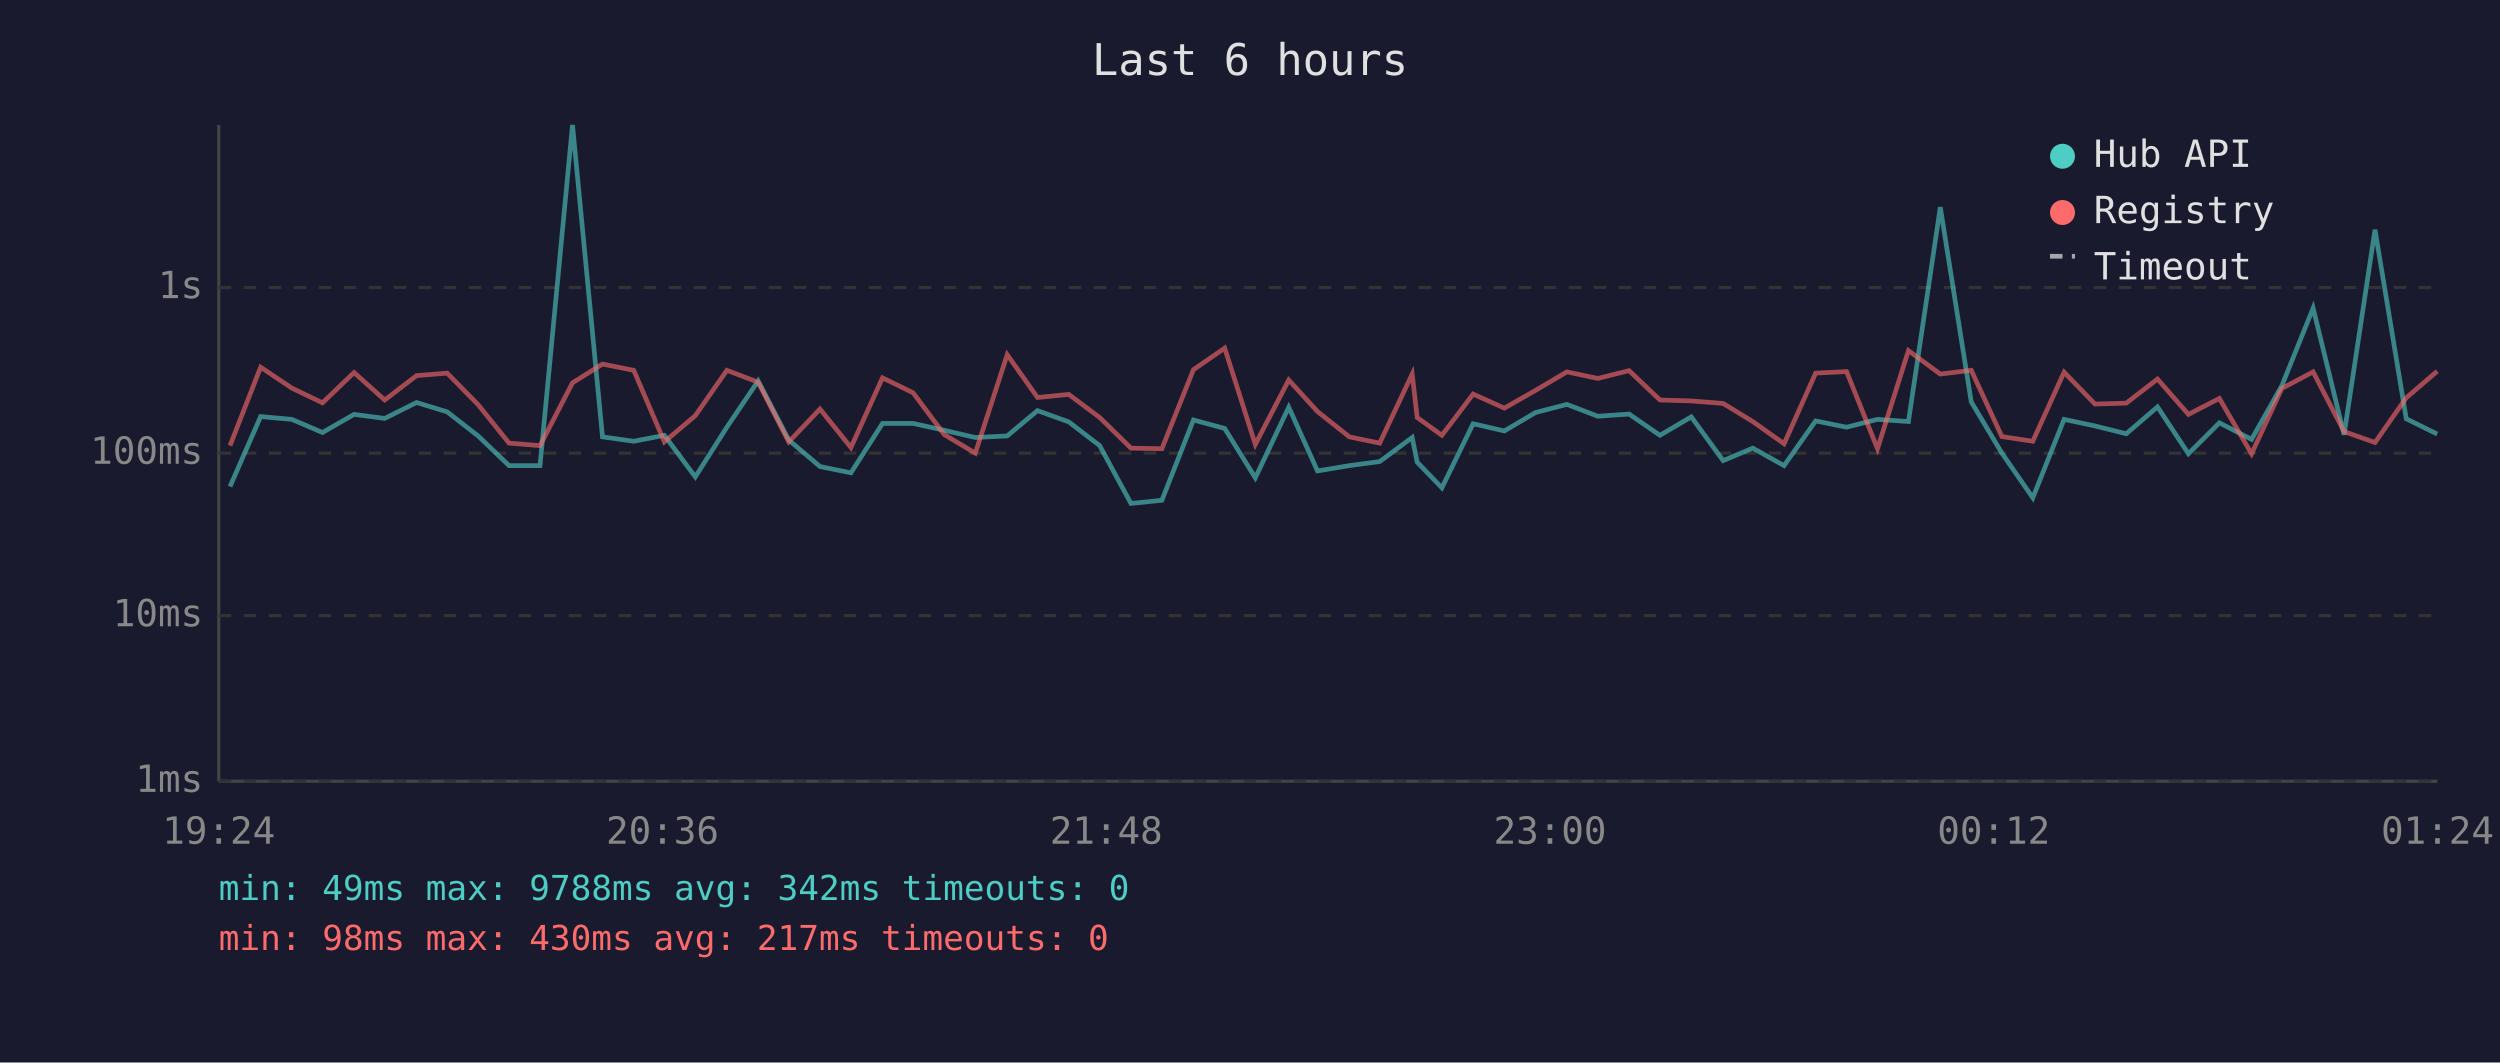
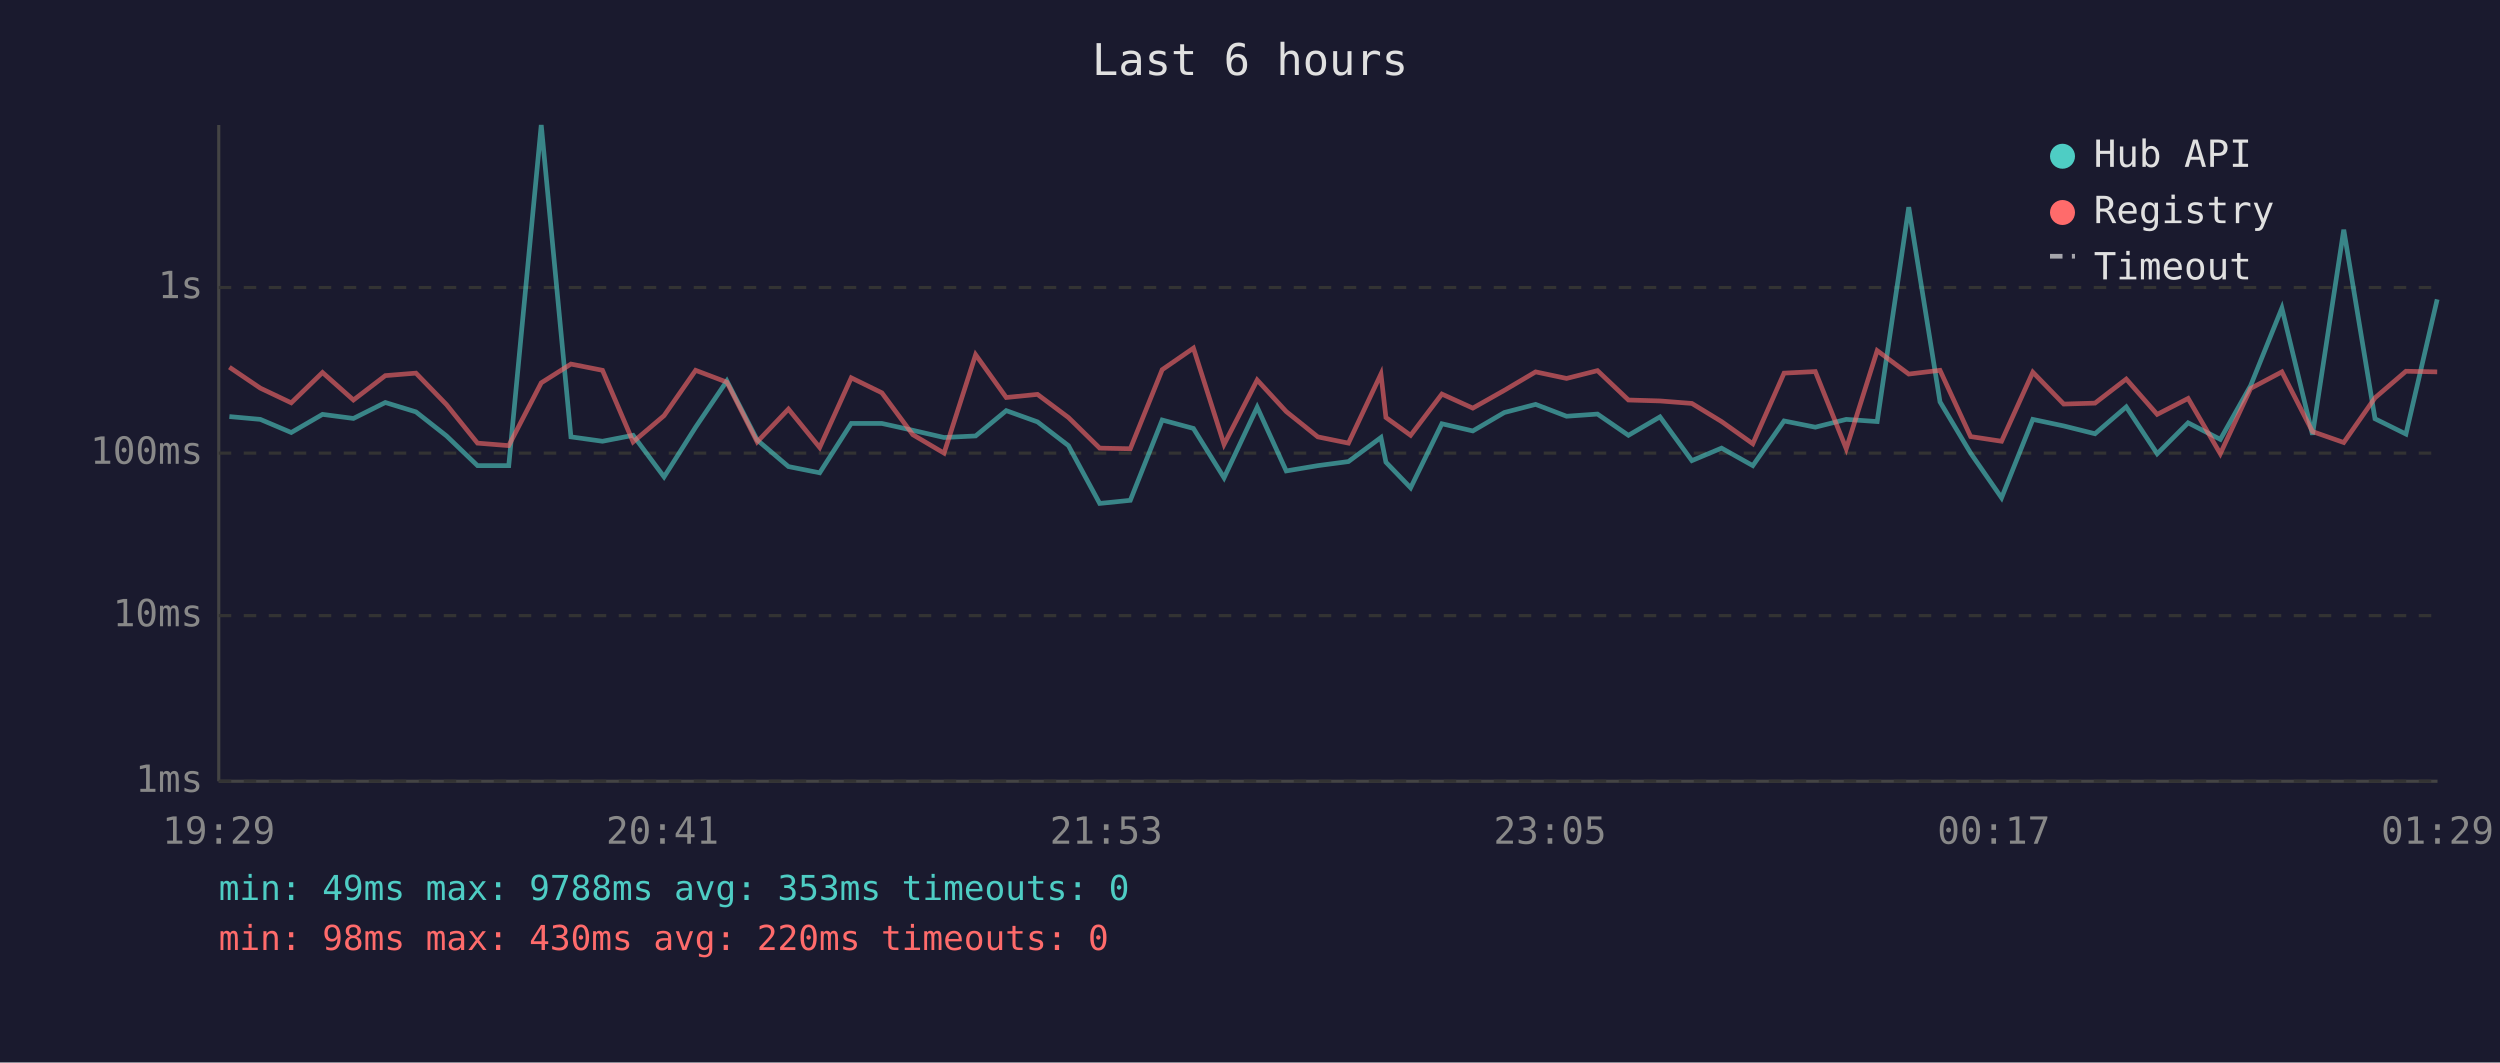
<svg xmlns="http://www.w3.org/2000/svg" viewBox="0 0 800 340" font-family="monospace" font-size="12">
  <rect width="800" height="340" fill="#1a1a2e" />
  <text x="400" y="24" fill="#e0e0e0" font-size="14" text-anchor="middle">Last 6 hours</text>
  <line x1="70" y1="40" x2="70" y2="250" stroke="#444" stroke-width="1" />
  <line x1="70" y1="250" x2="780" y2="250" stroke="#444" stroke-width="1" />
  <line x1="70" y1="250" x2="780" y2="250" stroke="#333" stroke-width="1" stroke-dasharray="4" />
  <text x="65" y="250" fill="#888" text-anchor="end" dominant-baseline="middle">1ms</text>
  <line x1="70" y1="197" x2="780" y2="197" stroke="#333" stroke-width="1" stroke-dasharray="4" />
  <text x="65" y="197" fill="#888" text-anchor="end" dominant-baseline="middle">10ms</text>
  <line x1="70" y1="145" x2="780" y2="145" stroke="#333" stroke-width="1" stroke-dasharray="4" />
  <text x="65" y="145" fill="#888" text-anchor="end" dominant-baseline="middle">100ms</text>
  <line x1="70" y1="92" x2="780" y2="92" stroke="#333" stroke-width="1" stroke-dasharray="4" />
  <text x="65" y="92" fill="#888" text-anchor="end" dominant-baseline="middle">1s</text>
-   <text x="70" y="270" fill="#888" text-anchor="middle">19:24</text>
-   <text x="212" y="270" fill="#888" text-anchor="middle">20:36</text>
-   <text x="354" y="270" fill="#888" text-anchor="middle">21:48</text>
-   <text x="496" y="270" fill="#888" text-anchor="middle">23:00</text>
-   <text x="638" y="270" fill="#888" text-anchor="middle">00:12</text>
-   <text x="780" y="270" fill="#888" text-anchor="middle">01:24</text>
-   <polyline points="73.6,155.7 83.4,133.3 93.4,134.2 103.2,138.4 113.3,132.6 123.1,133.9 133.3,128.8 143.1,131.8 153.0,139.5 162.9,149.0 172.8,149.0 183.2,40.0 192.8,139.8 202.8,141.2 212.6,139.3 222.5,152.6 232.6,136.7 242.6,121.9 252.4,140.8 262.4,149.3 272.3,151.3 282.4,135.5 292.2,135.5 302.2,137.7 312.1,140.0 322.3,139.5 332.0,131.4 342.0,135.0 351.9,142.6 361.9,161.1 371.8,160.1 381.9,134.4 391.9,137.1 401.7,152.9 412.4,130.3 421.6,150.7 431.8,149.0 441.5,147.7 451.9,140.0 453.5,147.9 461.4,156.1 471.4,135.6 481.4,137.9 491.4,132.0 501.4,129.4 511.3,133.2 521.3,132.5 531.2,139.3 541.2,133.4 551.4,147.4 560.9,143.4 570.9,149.0 581.0,134.7 590.9,136.7 600.8,134.2 610.7,134.9 620.9,66.3 630.8,128.6 640.6,145.0 650.5,159.3 660.5,134.2 670.4,136.3 680.4,138.8 690.4,130.2 700.3,145.2 710.2,135.3 720.5,140.6 730.2,123.4 740.2,98.6 750.1,139.1 760.0,73.5 770.0,134.0 779.9,138.9" fill="none" stroke="#4ecdc4" stroke-width="1.5" opacity="0.6" />
-   <polyline points="73.6,142.6 83.4,117.5 93.4,124.2 103.2,128.9 113.3,119.2 123.1,128.0 133.3,120.2 143.1,119.4 153.0,129.5 162.9,141.8 172.8,142.6 183.2,122.5 192.8,116.5 202.8,118.5 212.6,141.4 222.5,133.0 232.6,118.5 242.6,122.3 252.4,141.4 262.4,130.9 272.3,143.2 282.4,120.9 292.2,125.7 302.2,139.1 312.1,145.0 322.3,113.5 332.0,127.2 342.0,126.2 351.9,133.6 361.9,143.4 371.8,143.6 381.9,118.3 391.9,111.4 401.7,142.2 412.4,121.6 421.6,131.7 431.8,139.8 441.5,141.8 451.9,119.7 453.5,133.6 461.4,139.3 471.4,126.1 481.4,130.6 491.4,124.9 501.4,119.0 511.3,121.1 521.3,118.6 531.2,128.0 541.2,128.3 551.4,129.1 560.9,134.9 570.9,142.0 581.0,119.4 590.9,118.9 600.8,143.6 610.7,112.2 620.9,119.7 630.8,118.5 640.6,139.7 650.5,141.2 660.5,119.1 670.4,129.3 680.4,129.0 690.4,121.3 700.3,132.6 710.2,127.5 720.5,145.2 730.2,124.3 740.2,119.0 750.1,138.1 760.0,141.6 770.0,127.3 779.9,118.8" fill="none" stroke="#ff6b6b" stroke-width="1.5" opacity="0.6" />
+   <text x="70" y="270" fill="#888" text-anchor="middle">19:29</text>
+   <text x="212" y="270" fill="#888" text-anchor="middle">20:41</text>
+   <text x="354" y="270" fill="#888" text-anchor="middle">21:53</text>
+   <text x="496" y="270" fill="#888" text-anchor="middle">23:05</text>
+   <text x="638" y="270" fill="#888" text-anchor="middle">00:17</text>
+   <text x="780" y="270" fill="#888" text-anchor="middle">01:29</text>
+   <polyline points="73.4,133.3 83.3,134.2 93.2,138.4 103.2,132.6 113.1,133.9 123.3,128.8 133.1,131.8 142.9,139.5 152.8,149.0 162.8,149.0 173.2,40.0 182.7,139.8 192.8,141.2 202.6,139.3 212.5,152.6 222.6,136.7 232.6,121.9 242.3,140.8 252.3,149.3 262.3,151.3 272.4,135.5 282.2,135.5 292.1,137.7 302.1,140.0 312.2,139.5 322.0,131.4 332.0,135.0 341.9,142.6 351.9,161.1 361.7,160.1 371.9,134.4 381.9,137.1 391.7,152.9 402.3,130.3 411.6,150.7 421.7,149.0 431.5,147.7 441.9,140.0 443.5,147.9 451.4,156.1 461.4,135.6 471.3,137.9 481.4,132.0 491.4,129.4 501.3,133.2 511.2,132.5 521.1,139.3 531.2,133.4 541.4,147.4 550.9,143.4 560.9,149.0 570.9,134.7 580.9,136.7 590.8,134.2 600.7,134.9 610.8,66.3 620.8,128.6 630.6,145.0 640.5,159.3 650.5,134.2 660.4,136.3 670.4,138.8 680.4,130.2 690.3,145.2 700.2,135.3 710.5,140.6 720.2,123.4 730.2,98.6 740.0,139.1 750.0,73.5 760.0,134.0 769.9,138.9 779.9,95.8" fill="none" stroke="#4ecdc4" stroke-width="1.5" opacity="0.6" />
+   <polyline points="73.4,117.5 83.3,124.2 93.2,128.9 103.2,119.2 113.1,128.0 123.3,120.2 133.1,119.4 142.9,129.5 152.8,141.8 162.8,142.6 173.2,122.5 182.7,116.5 192.8,118.5 202.6,141.4 212.5,133.0 222.6,118.5 232.6,122.3 242.3,141.4 252.3,130.9 262.3,143.2 272.4,120.9 282.2,125.7 292.1,139.1 302.1,145.0 312.2,113.5 322.0,127.2 332.0,126.2 341.9,133.6 351.9,143.4 361.7,143.6 371.9,118.3 381.9,111.4 391.7,142.2 402.3,121.6 411.6,131.7 421.7,139.8 431.5,141.8 441.9,119.7 443.5,133.6 451.4,139.3 461.4,126.1 471.3,130.6 481.4,124.9 491.4,119.0 501.3,121.1 511.2,118.6 521.1,128.0 531.2,128.3 541.4,129.1 550.9,134.9 560.9,142.0 570.9,119.4 580.9,118.9 590.8,143.6 600.7,112.2 610.8,119.7 620.8,118.5 630.6,139.7 640.5,141.2 650.5,119.1 660.4,129.3 670.4,129.0 680.4,121.3 690.3,132.6 700.2,127.5 710.5,145.2 720.2,124.3 730.2,119.0 740.0,138.1 750.0,141.6 760.0,127.3 769.9,118.8 779.9,119.0" fill="none" stroke="#ff6b6b" stroke-width="1.5" opacity="0.6" />
  <circle cx="660" cy="50" r="4" fill="#4ecdc4" />
  <text x="670" y="50" fill="#e0e0e0" dominant-baseline="middle">Hub API</text>
  <circle cx="660" cy="68" r="4" fill="#ff6b6b" />
  <text x="670" y="68" fill="#e0e0e0" dominant-baseline="middle">Registry</text>
  <line x1="656" y1="82" x2="664" y2="82" stroke="#e0e0e0" stroke-width="1.5" stroke-dasharray="4,3" opacity="0.7" />
  <text x="670" y="86" fill="#e0e0e0" dominant-baseline="middle">Timeout</text>
-   <text x="70" y="288" fill="#4ecdc4" font-size="11">min: 49ms  max: 9788ms  avg: 342ms  timeouts: 0</text>
-   <text x="70" y="304" fill="#ff6b6b" font-size="11">min: 98ms  max: 430ms  avg: 217ms  timeouts: 0</text>
+   <text x="70" y="288" fill="#4ecdc4" font-size="11">min: 49ms  max: 9788ms  avg: 353ms  timeouts: 0</text>
+   <text x="70" y="304" fill="#ff6b6b" font-size="11">min: 98ms  max: 430ms  avg: 220ms  timeouts: 0</text>
</svg>
